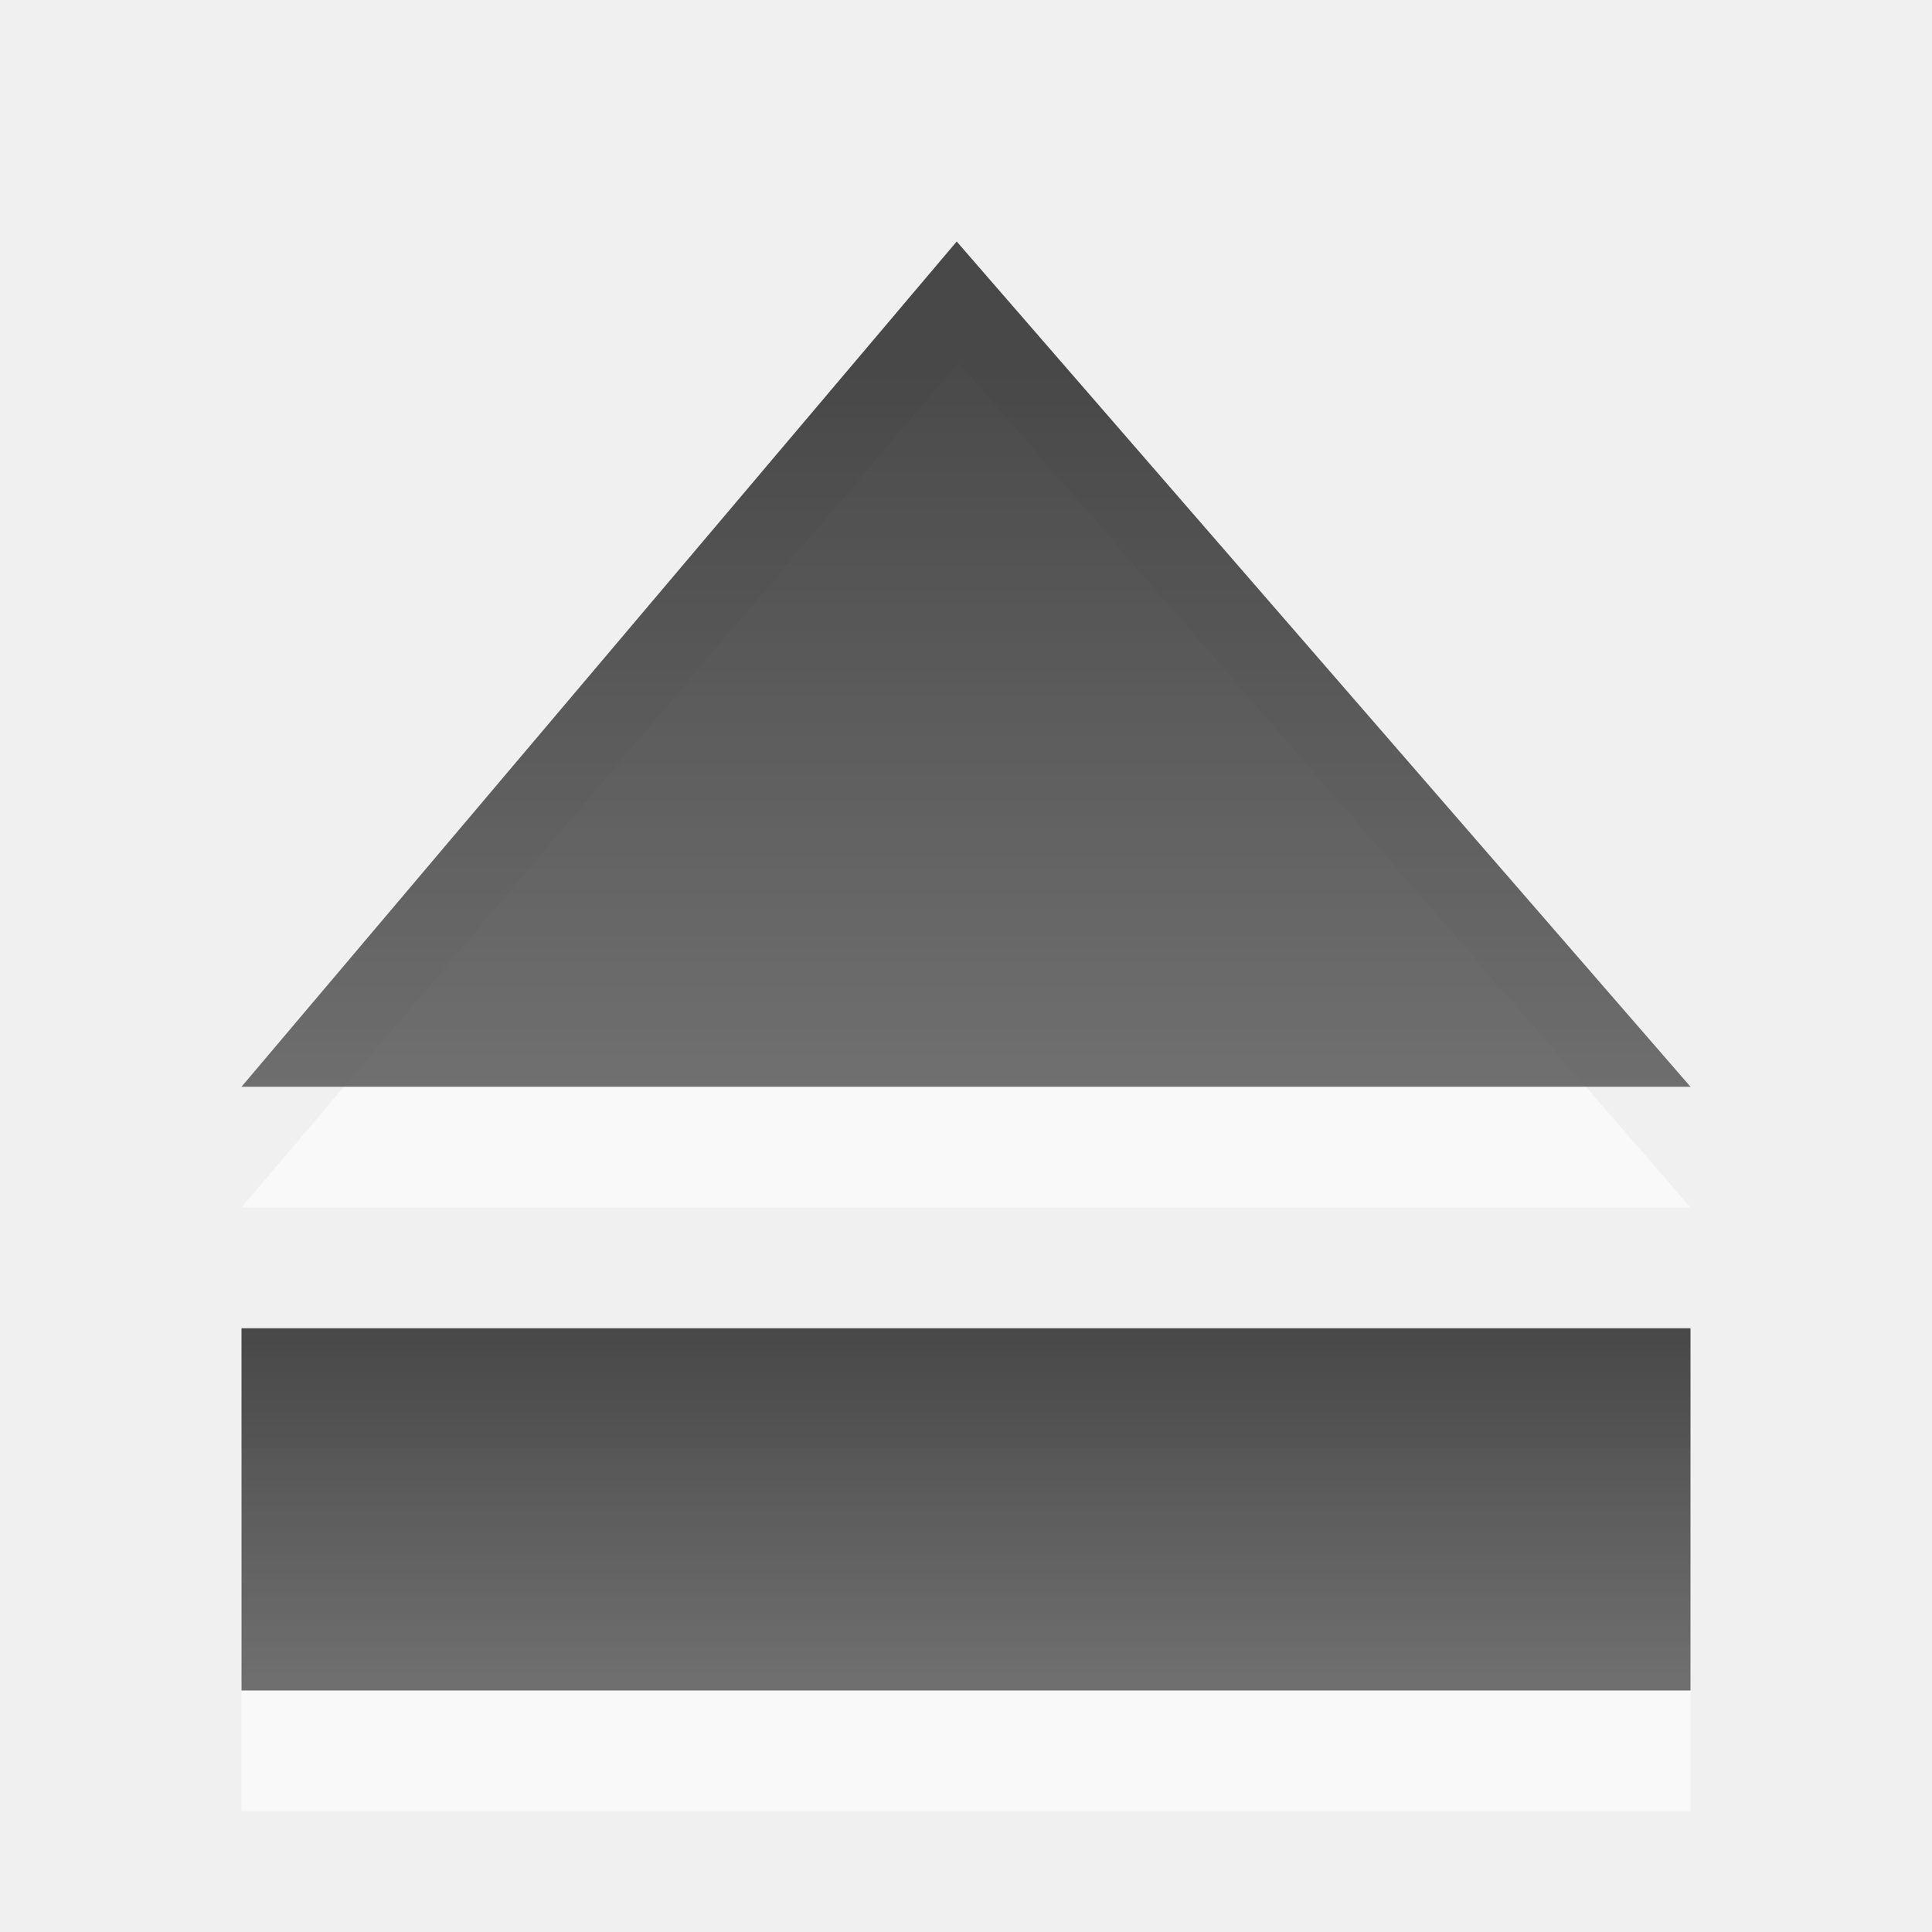
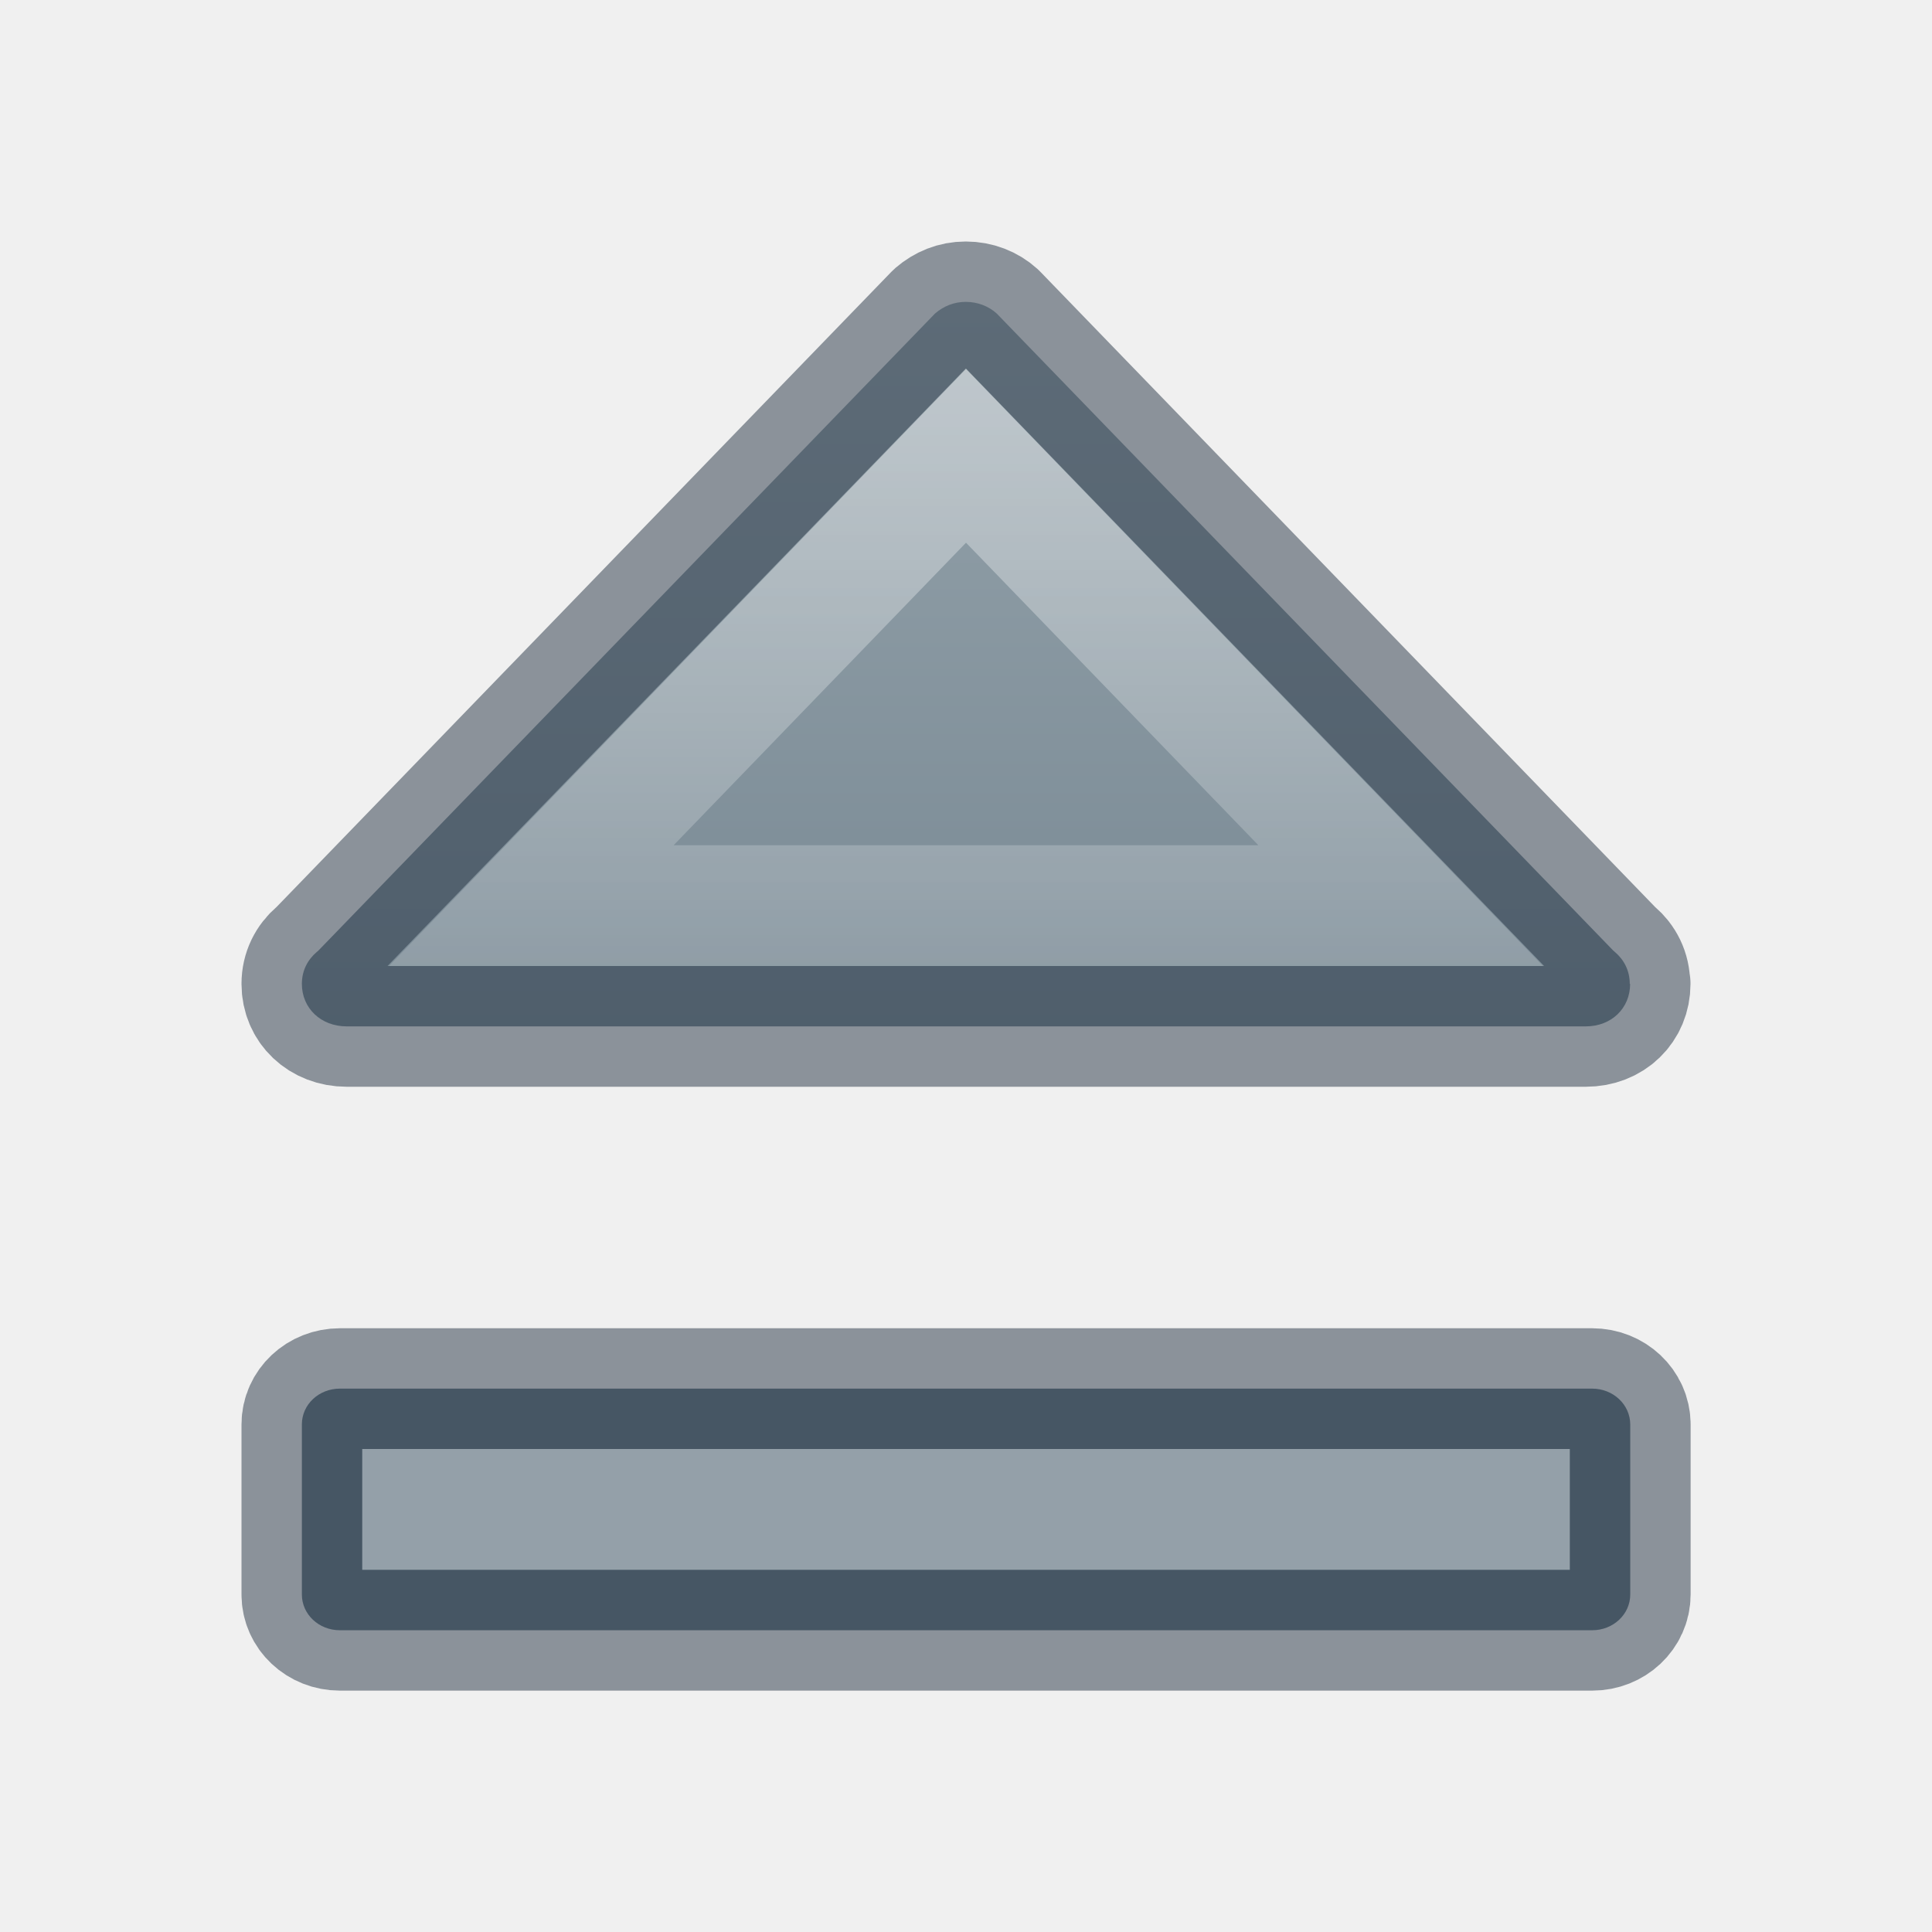
<svg xmlns="http://www.w3.org/2000/svg" xmlns:xlink="http://www.w3.org/1999/xlink" version="1.1" width="16" height="16" id="svg3830">
  <defs id="defs3832">
-     <linearGradient x1="48.415" y1="5.22" x2="48.415" y2="11.136" id="linearGradient2904-4" xlink:href="#linearGradient3587-6-5-3" gradientUnits="userSpaceOnUse" gradientTransform="translate(-44.3477,-2.135881)" />
-     <linearGradient id="linearGradient3587-6-5-3">
-       <stop id="stop3589-9-2-3" style="stop-color:#000000;stop-opacity:1" offset="0" />
-       <stop id="stop3591-7-4-3" style="stop-color:#363636;stop-opacity:1" offset="1" />
+     <linearGradient id="linearGradient5578">
+       <stop id="stop5580" style="stop-color:#95a3ab;stop-opacity:1" offset="0" />
+       <stop id="stop5582" style="stop-color:#667885;stop-opacity:1" offset="1" />
    </linearGradient>
-     <linearGradient x1="51.67" y1="13.136" x2="51.67" y2="16.136" id="linearGradient2904-2" xlink:href="#linearGradient3587-6-5-2" gradientUnits="userSpaceOnUse" gradientTransform="translate(-44.3477,-2.135881)" />
-     <linearGradient id="linearGradient3587-6-5-2">
-       <stop id="stop3589-9-2-4" style="stop-color:#000000;stop-opacity:1" offset="0" />
-       <stop id="stop3591-7-4-7" style="stop-color:#363636;stop-opacity:1" offset="1" />
+     <linearGradient x1="23.865" y1="8.316" x2="23.865" y2="44.886" id="linearGradient3190" xlink:href="#linearGradient5590" gradientUnits="userSpaceOnUse" gradientTransform="matrix(0.2456478,0,0,0.206334,2.128575,1.633488)" />
+     <linearGradient id="linearGradient5590">
+       <stop id="stop5592" style="stop-color:#ffffff;stop-opacity:1" offset="0" />
+       <stop id="stop5594" style="stop-color:#ffffff;stop-opacity:0" offset="1" />
    </linearGradient>
+     <linearGradient xlink:href="#linearGradient5578" id="linearGradient1152" x1="24.029" y1="9.045" x2="24.029" y2="40.056" gradientUnits="userSpaceOnUse" gradientTransform="matrix(0.3671926,0,0,0.3340947,-0.812624,-0.6739017)" />
  </defs>
-   <g id="layer1">
-     <path d="M 7.938,3 2,10 14,10 7.938,3 z M 2,12 l 0,3 12,0 0,-3 -12,0 z" id="rect4595-8" style="opacity:0.6;color:#000000;fill:#ffffff;fill-opacity:1;fill-rule:nonzero;stroke:none;stroke-width:1;marker:none;visibility:visible;display:inline;overflow:visible;enable-background:accumulate" />
-     <rect width="12" height="3" rx="0" ry="0" x="2" y="11" id="rect4595" style="opacity:0.7;color:#000000;fill:url(#linearGradient2904-2);fill-opacity:1;fill-rule:nonzero;stroke:none;stroke-width:1;marker:none;visibility:visible;display:inline;overflow:visible;enable-background:accumulate" />
-     <path d="M 2,9 14,9 7.923,2 2,9 z" id="path5566" style="opacity:0.7;color:#000000;fill:url(#linearGradient2904-4);fill-opacity:1;fill-rule:nonzero;stroke:none;stroke-width:1;marker:none;visibility:visible;display:inline;overflow:visible;enable-background:accumulate" />
-   </g>
+   <path style="font-variation-settings:normal;vector-effect:none;fill:#667885;fill-opacity:1;stroke:#273445;stroke-width:1;stroke-linecap:round;stroke-linejoin:round;stroke-miterlimit:4;stroke-dasharray:none;stroke-dashoffset:0;stroke-opacity:0.502;marker:none;stop-color:#000000" d="M 2.815,11.5 C 2.64,11.5 2.5,11.632 2.5,11.796 v 1.409 c 0,0.164 0.14,0.296 0.315,0.296 h 10.371 c 0.174,0 0.315,-0.132 0.315,-0.296 V 11.796 C 13.5,11.632 13.36,11.5 13.185,11.5 Z" id="path14453" />
+   <path style="font-variation-settings:normal;vector-effect:none;fill:url(#linearGradient1152);fill-opacity:1;stroke:#273445;stroke-width:1;stroke-linecap:round;stroke-linejoin:round;stroke-miterlimit:4;stroke-dasharray:none;stroke-dashoffset:0;stroke-opacity:0.502;marker:none;stop-color:#000000" d="m 7.998,2.5 c -0.099,0 -0.184,0.036 -0.255,0.097 L 2.639,7.87 c -0.005,0.005 -0.01,0.01 -0.016,0.014 -0.076,0.065 -0.123,0.155 -0.123,0.264 0,0.202 0.158,0.352 0.371,0.352 H 13.133 c 0.213,0 0.367,-0.151 0.367,-0.352 h -0.003 c 0,-0.109 -0.047,-0.199 -0.123,-0.264 -0.005,-0.004 -0.011,-0.01 -0.016,-0.014 L 8.255,2.597 C 8.188,2.536 8.097,2.5 7.998,2.5 Z" id="rect917" />
+   <path d="m 3.5,12.5 h 9" id="rect5598" style="display:block;overflow:visible;visibility:visible;opacity:0.3;fill:none;stroke:#ffffff;stroke-width:1;stroke-linecap:square;stroke-linejoin:miter;stroke-miterlimit:4;stroke-dasharray:none;stroke-dashoffset:0;stroke-opacity:1;marker:none;enable-background:accumulate" />
+   <path d="M 8,3.775 4.4,7.5 h 7.2 z" id="path5586" style="display:block;overflow:visible;visibility:visible;opacity:0.4;fill:none;stroke:url(#linearGradient3190);stroke-width:1;stroke-linecap:butt;stroke-linejoin:miter;stroke-miterlimit:4;stroke-dasharray:none;stroke-dashoffset:0;stroke-opacity:1;marker:none;enable-background:accumulate" />
</svg>
